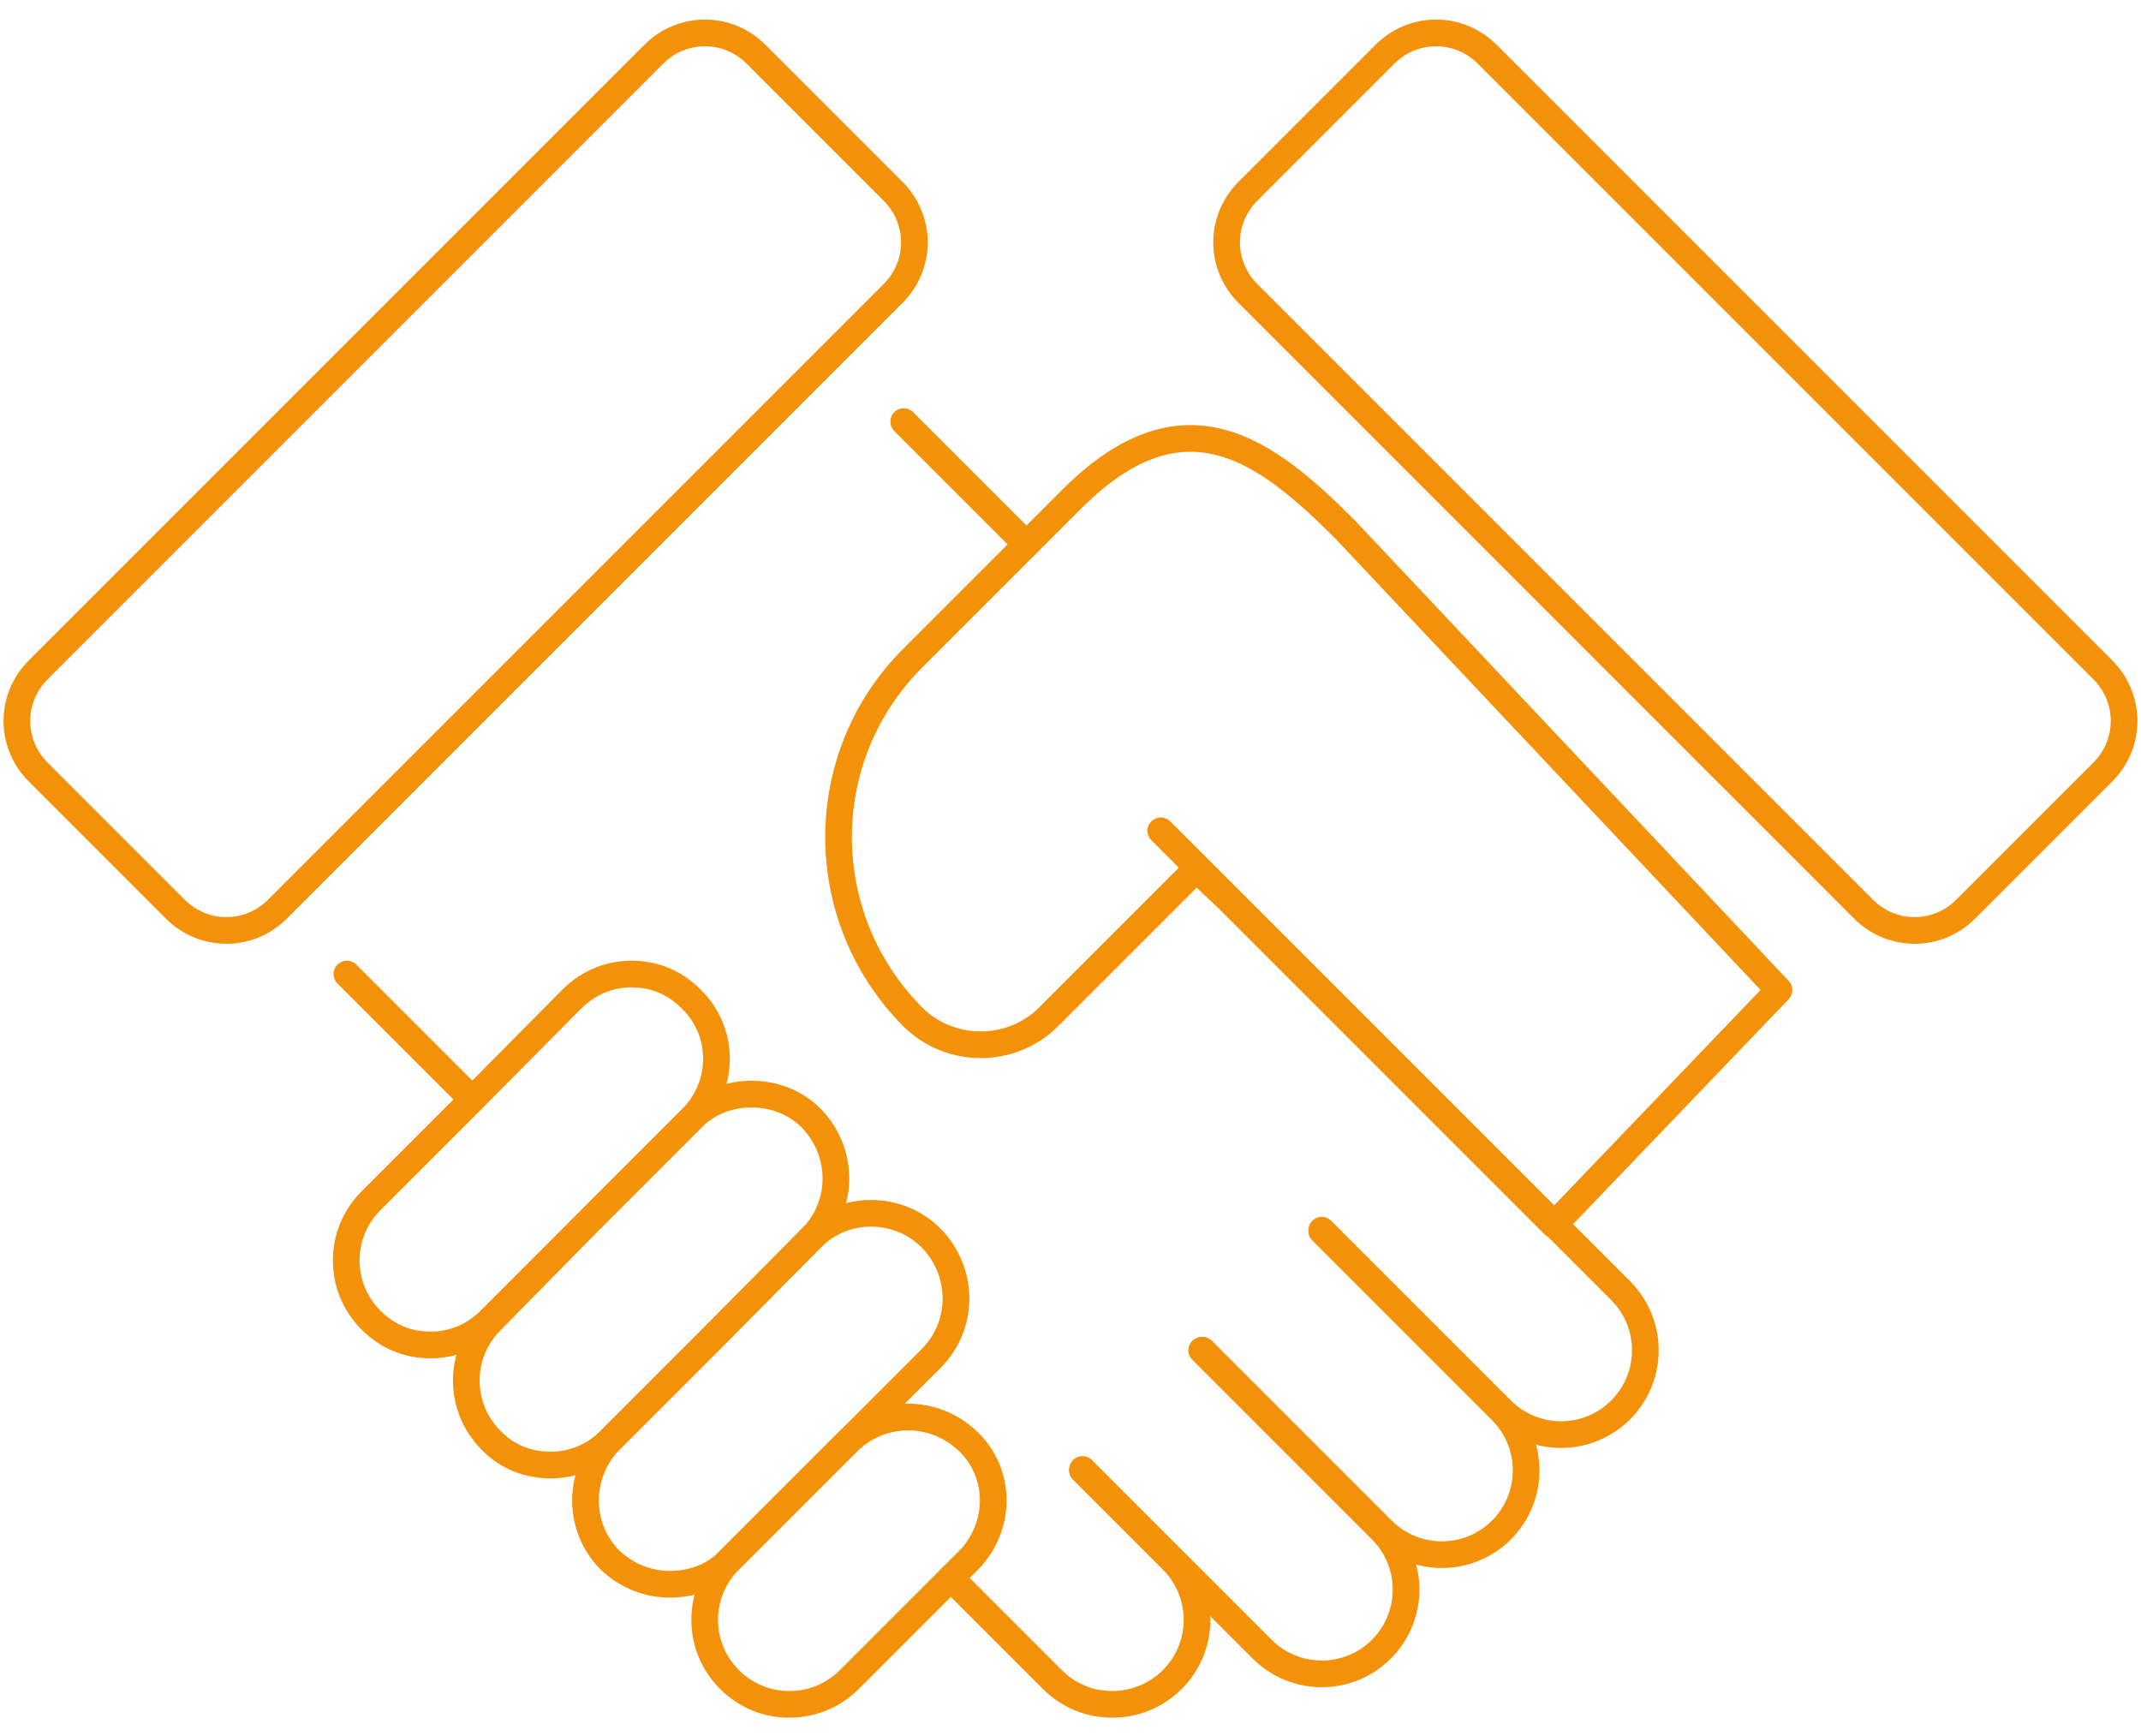
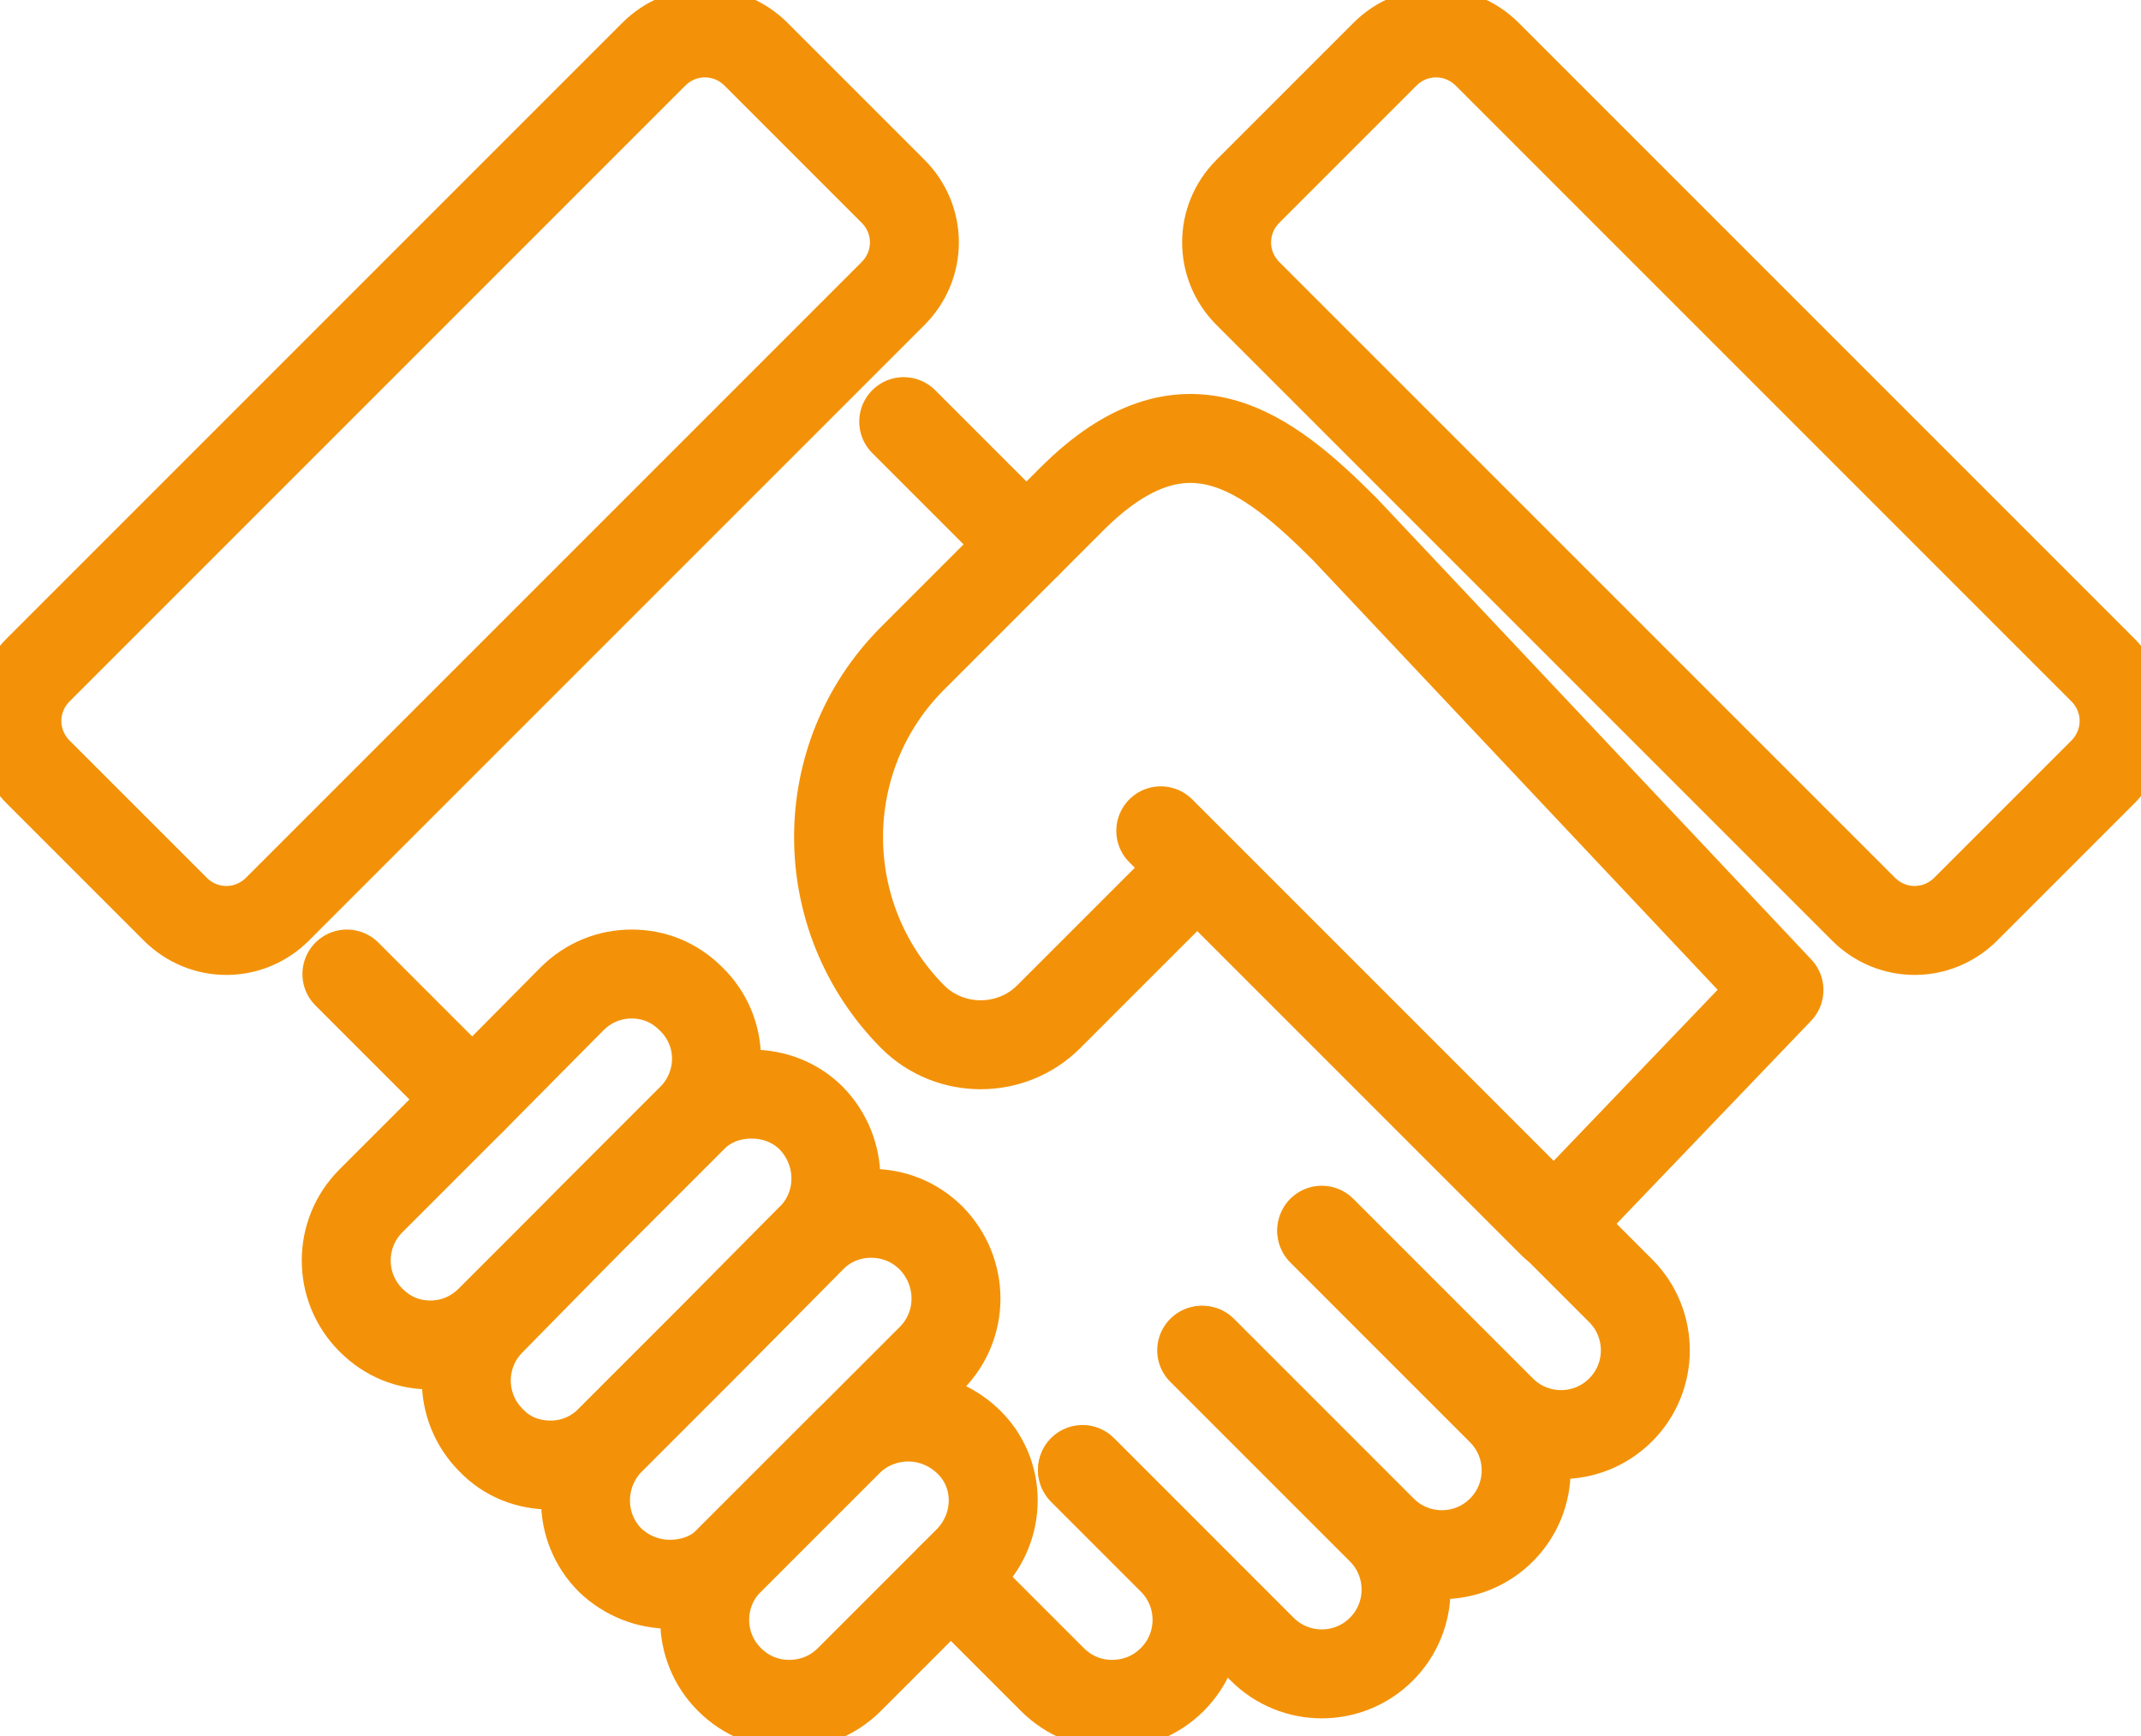
<svg xmlns="http://www.w3.org/2000/svg" version="1.1" id="Calque_1" x="0px" y="0px" viewBox="0 0 240.7 195.1" style="enable-background:new 0 0 240.7 195.1;" xml:space="preserve">
  <style type="text/css">
- 	.st0{fill:none;stroke:#F39208;stroke-width:3;stroke-linecap:round;stroke-linejoin:round;stroke-miterlimit:10;}
+ 	.st0{fill:none;stroke:#F39208;stroke-width:10;stroke-linecap:round;stroke-linejoin:round;stroke-miterlimit:10;}
</style>
  <g>
    <path class="st0" d="M130.5,93.4l51.7,51.7c3.7,3.7,3.7,9.7,0,13.4c-3.7,3.7-9.7,3.7-13.4,0l-20.2-20.2" />
    <path class="st0" d="M148.6,138.4l20.2,20.2c3.7,3.7,3.7,9.7,0,13.4c-3.7,3.7-9.7,3.7-13.4,0l-20.2-20.2" />
    <path class="st0" d="M135.1,151.8l20.2,20.2c3.7,3.7,3.7,9.7,0,13.4c-3.7,3.7-9.7,3.7-13.4,0l-20.2-20.2" />
    <line class="st0" x1="53.1" y1="123.6" x2="39" y2="109.5" />
    <path class="st0" d="M121.7,165.3l10.1,10.1c3.7,3.7,3.7,9.7,0,13.4c-1.9,1.9-4.3,2.8-6.8,2.8c-2.4,0-4.8-0.9-6.7-2.8l-11.4-11.4" />
    <path class="st0" d="M108.9,175.4l-2,2l-11.4,11.4c-1.9,1.9-4.3,2.8-6.8,2.8c-2.4,0-4.8-0.9-6.7-2.8c-3.7-3.7-3.7-9.7,0-13.4   l11.4-11.4l2-2c1.9-1.8,4.3-2.7,6.7-2.7s4.8,0.9,6.7,2.7C112.6,165.6,112.6,171.6,108.9,175.4z" />
    <path class="st0" d="M104.7,152.7l-9.2,9.2l-2,2L82,175.4c-1.8,1.9-4.3,2.7-6.7,2.7c-2.4,0-4.8-0.9-6.7-2.7   c-3.7-3.7-3.7-9.7,0-13.5L80,150.5l11.2-11.3c1.9-1.9,4.3-2.8,6.7-2.8c2.5,0,4.9,0.9,6.8,2.8C108.4,143,108.4,149,104.7,152.7z" />
    <path class="st0" d="M91.2,139.2L80,150.5l-11.4,11.4c-1.9,1.9-4.3,2.8-6.7,2.8c-2.5,0-4.9-0.9-6.7-2.8c-3.7-3.7-3.7-9.7,0-13.4   L66.5,137l11.3-11.3c1.9-1.9,4.3-2.7,6.7-2.7c2.5,0,4.9,0.9,6.7,2.7C94.9,129.5,94.9,135.5,91.2,139.2z" />
    <path class="st0" d="M77.7,125.8L66.5,137l-11.4,11.4c-1.9,1.9-4.3,2.8-6.7,2.8c-2.5,0-4.8-0.9-6.7-2.8c-3.7-3.7-3.7-9.7,0-13.4   l11.4-11.4l11.2-11.3c1.9-1.9,4.3-2.8,6.7-2.8c2.5,0,4.8,0.9,6.7,2.8C81.5,116,81.5,122,77.7,125.8z" />
    <path class="st0" d="M151.2,59.5c-8.8-8.8-18-16-30.6-3.5l-18,18c-11.1,11.1-11.1,29.1,0,40.3c4.2,4.2,11.1,4.2,15.3,0l16.6-16.6   l3.5,3.3l36.7,36.7l25.3-26.4L151.2,59.5z" />
    <path class="st0" d="M155.7,6.1l-15.4,15.4c-3.2,3.2-3.2,8.3,0,11.5l69.2,69.2c3.2,3.2,8.3,3.2,11.5,0l15.4-15.4   c3.2-3.2,3.2-8.3,0-11.5L167.2,6.1C164,2.9,158.9,2.9,155.7,6.1z" />
    <path class="st0" d="M85,6.1l15.4,15.4c3.2,3.2,3.2,8.3,0,11.5l-69.2,69.2c-3.2,3.2-8.3,3.2-11.5,0L4.3,86.8   c-3.2-3.2-3.2-8.3,0-11.5L73.5,6.1C76.7,2.9,81.8,2.9,85,6.1z" />
    <line class="st0" x1="101.6" y1="47.4" x2="115.4" y2="61.2" />
  </g>
</svg>
